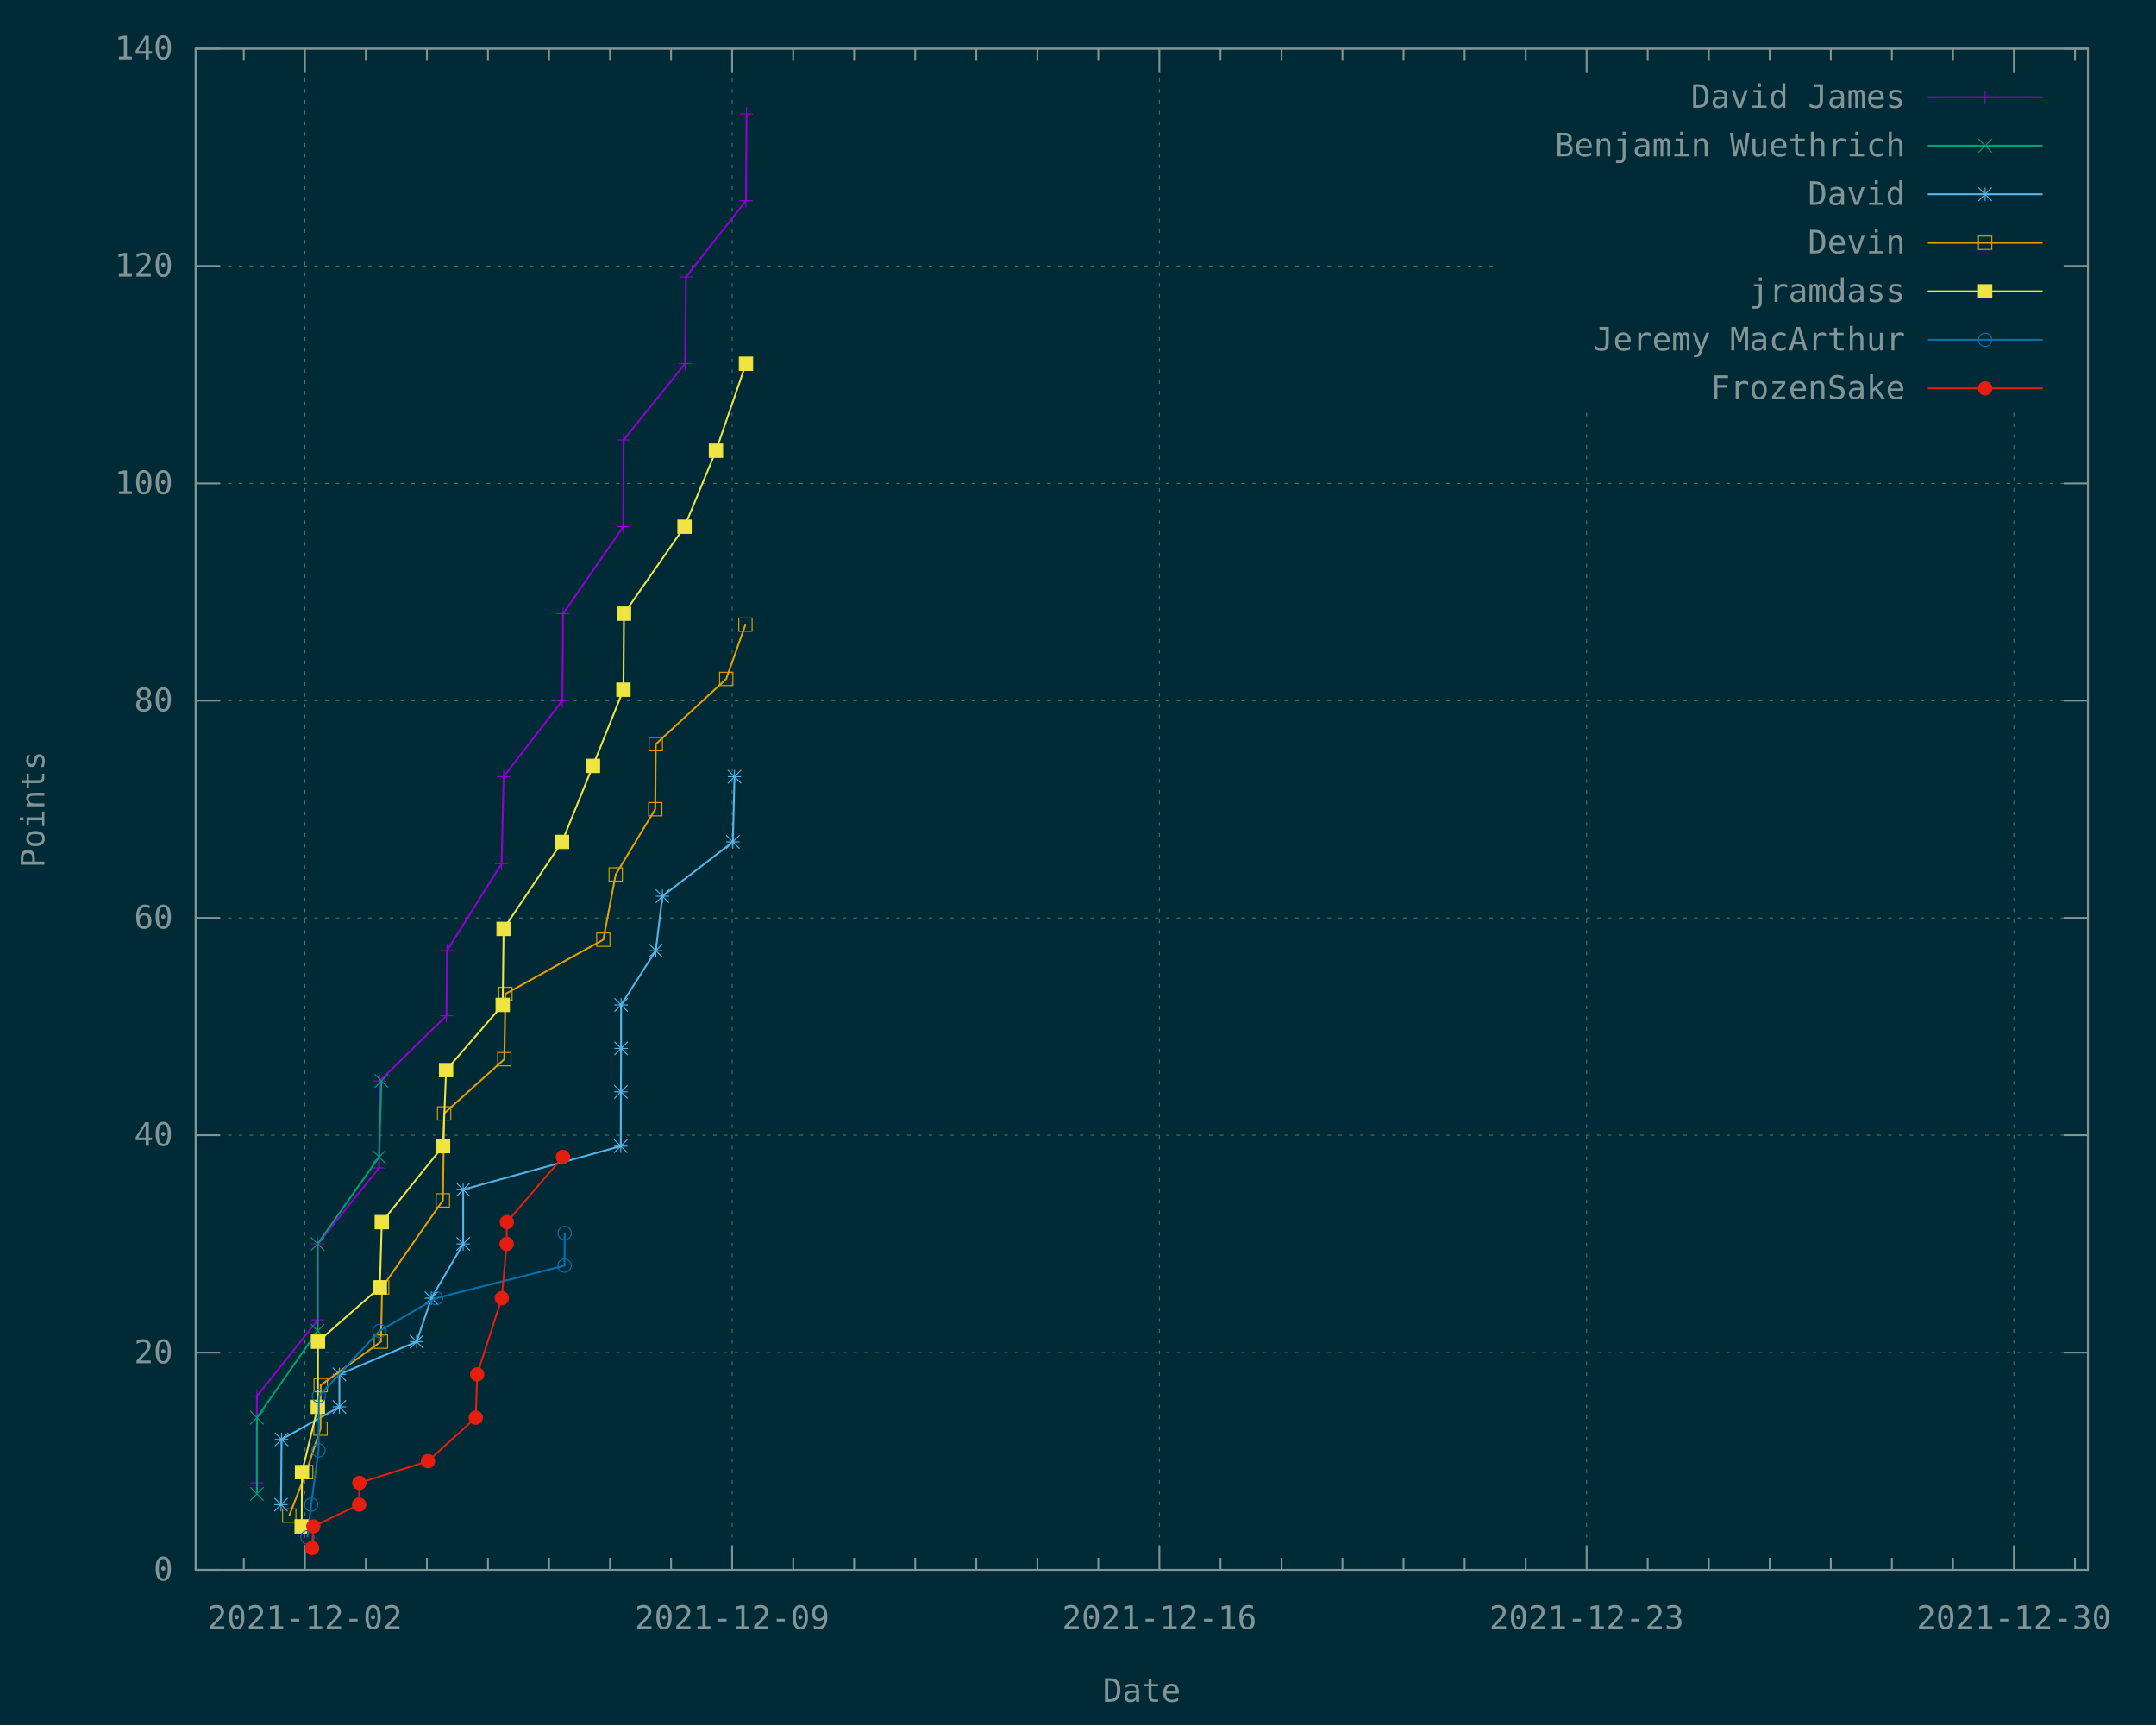
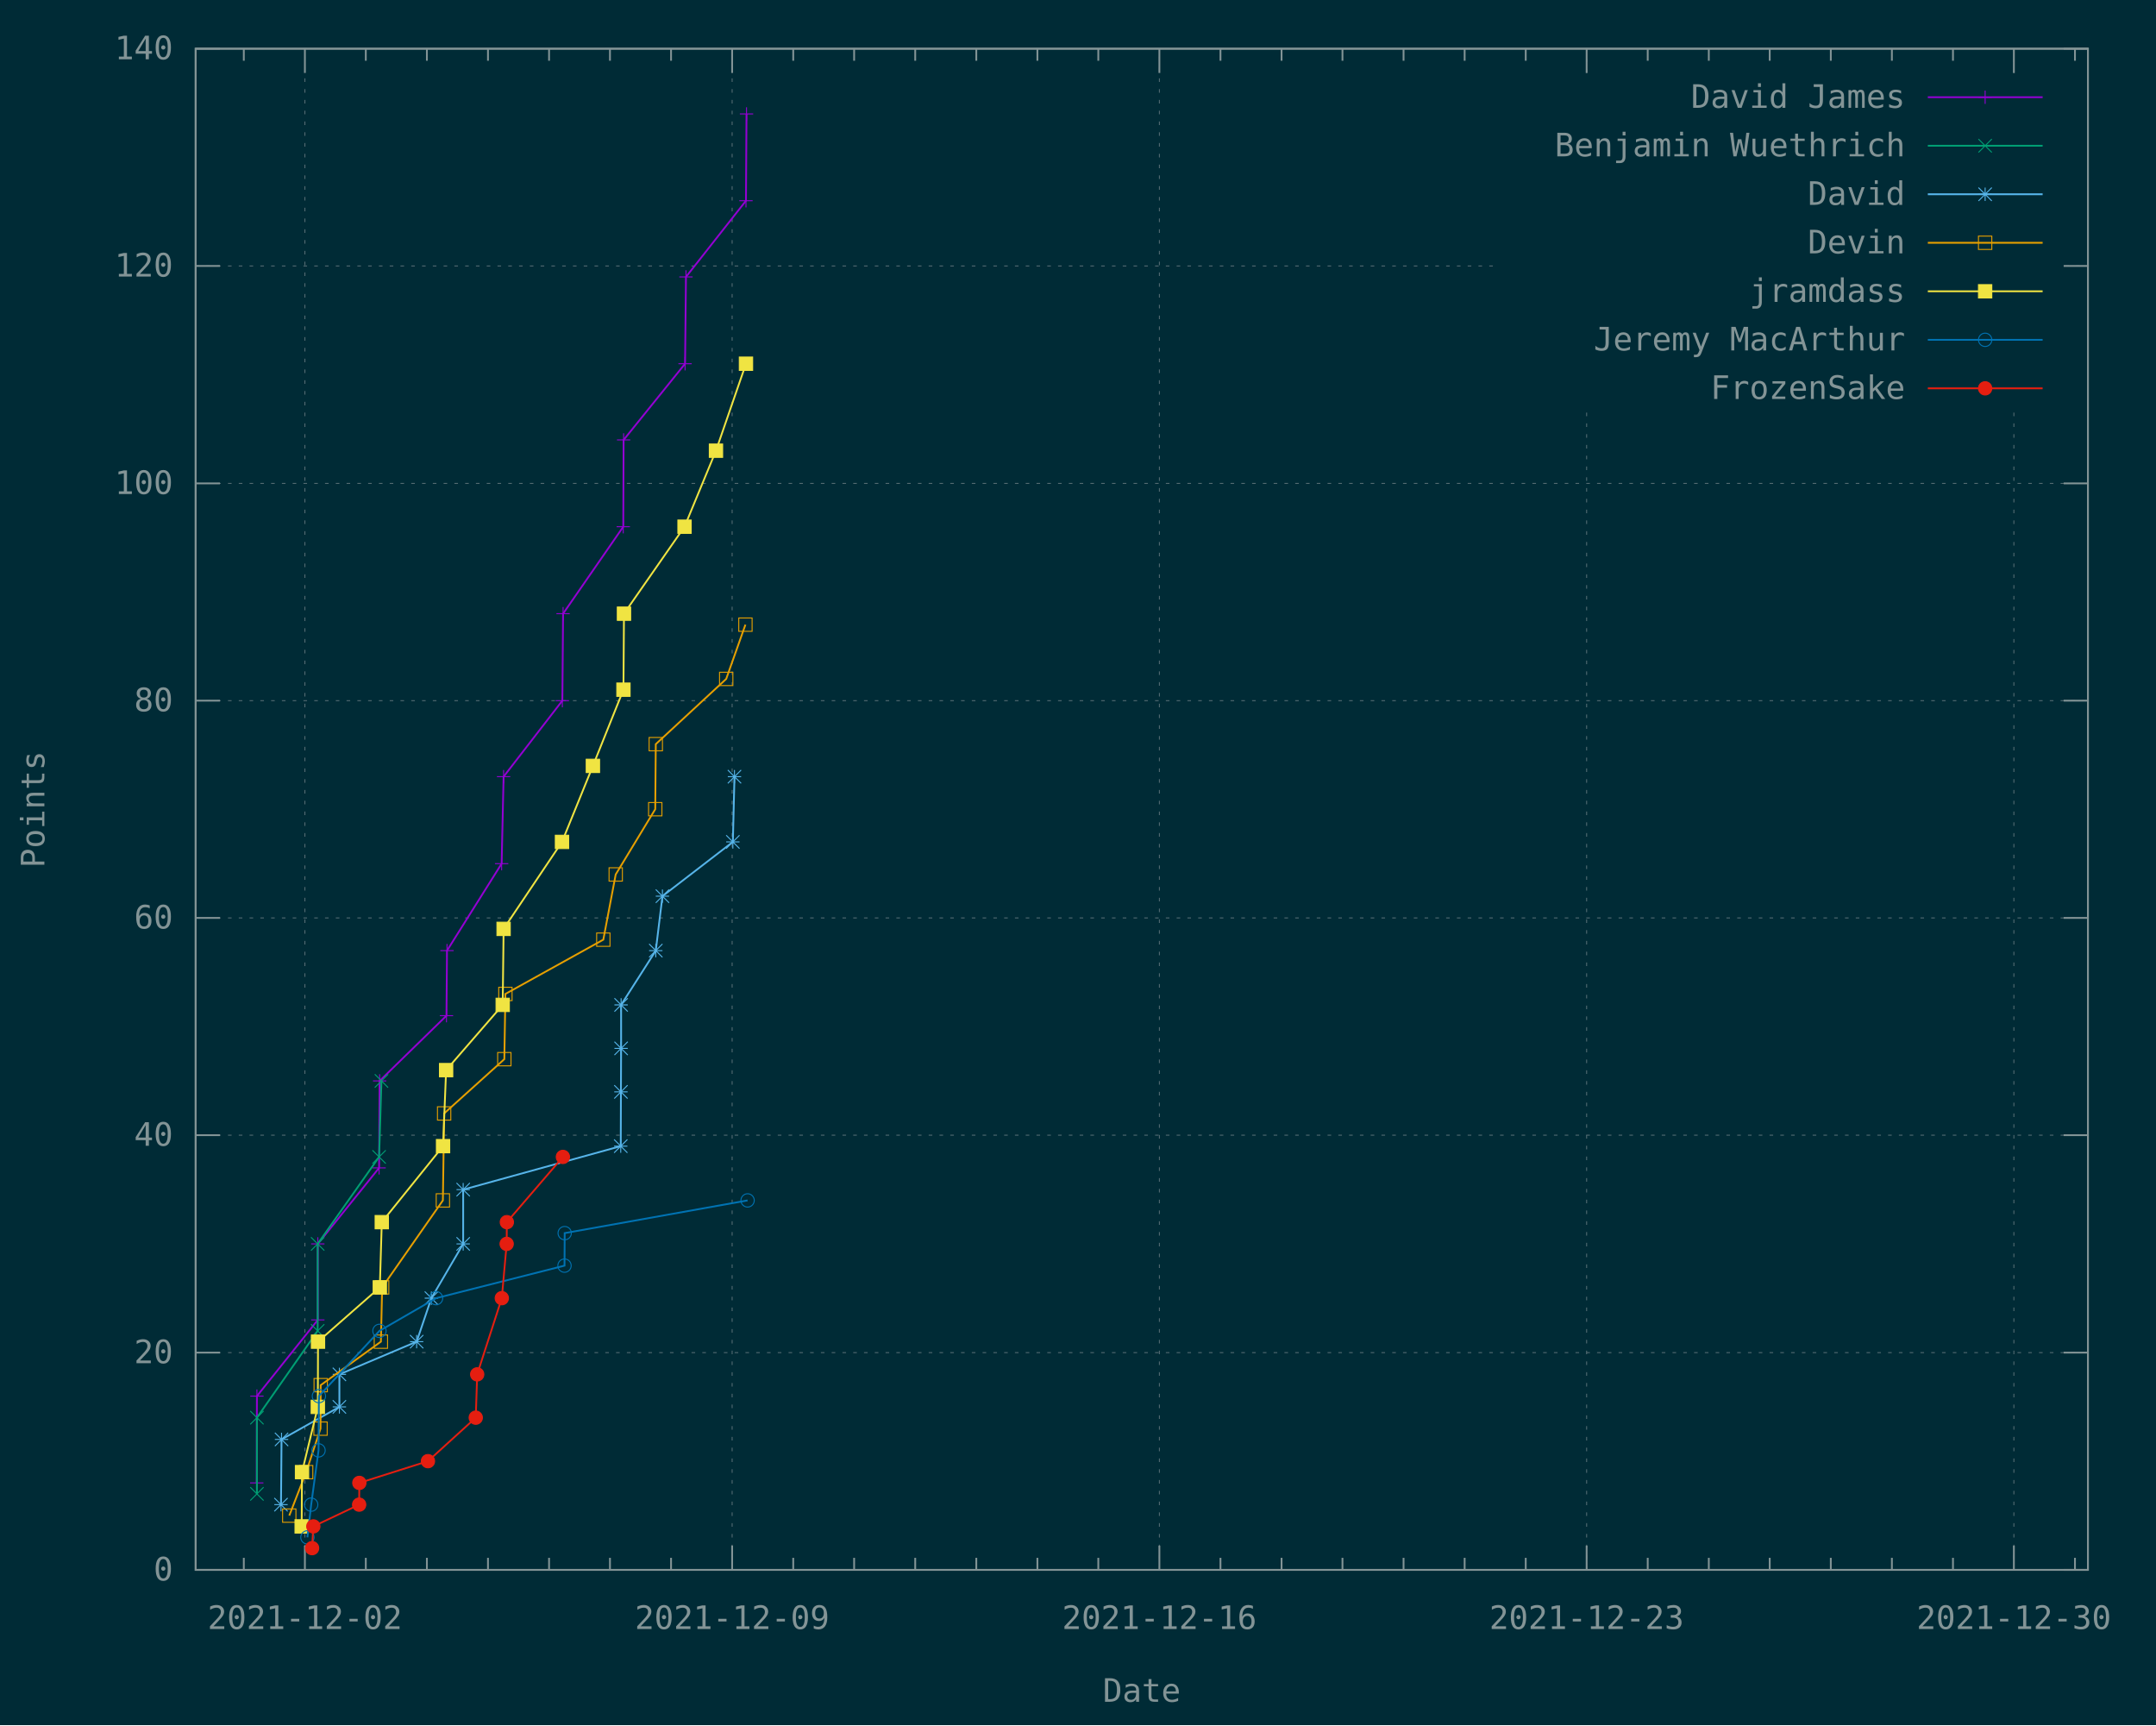
<svg xmlns="http://www.w3.org/2000/svg" xmlns:xlink="http://www.w3.org/1999/xlink" width="1200" height="960" viewBox="0 0 1200 960">
  <g id="gnuplot_canvas">
    <rect x="0" y="0" width="1200" height="960" fill="#002b36" />
    <defs>
      <circle id="gpDot" r="0.5" stroke-width="0.5" stroke="currentColor" />
      <path id="gpPt0" stroke-width="0.148" stroke="currentColor" d="M-1,0 h2 M0,-1 v2" />
      <path id="gpPt1" stroke-width="0.148" stroke="currentColor" d="M-1,-1 L1,1 M1,-1 L-1,1" />
      <path id="gpPt2" stroke-width="0.148" stroke="currentColor" d="M-1,0 L1,0 M0,-1 L0,1 M-1,-1 L1,1 M-1,1 L1,-1" />
      <rect id="gpPt3" stroke-width="0.148" stroke="currentColor" x="-1" y="-1" width="2" height="2" />
      <rect id="gpPt4" stroke-width="0.148" stroke="currentColor" fill="currentColor" x="-1" y="-1" width="2" height="2" />
      <circle id="gpPt5" stroke-width="0.148" stroke="currentColor" cx="0" cy="0" r="1" />
      <use xlink:href="#gpPt5" id="gpPt6" fill="currentColor" stroke="none" />
      <path id="gpPt7" stroke-width="0.148" stroke="currentColor" d="M0,-1.33 L-1.33,0.67 L1.33,0.67 z" />
      <use xlink:href="#gpPt7" id="gpPt8" fill="currentColor" stroke="none" />
      <use xlink:href="#gpPt7" id="gpPt9" stroke="currentColor" transform="rotate(180)" />
      <use xlink:href="#gpPt9" id="gpPt10" fill="currentColor" stroke="none" />
      <use xlink:href="#gpPt3" id="gpPt11" stroke="currentColor" transform="rotate(45)" />
      <use xlink:href="#gpPt11" id="gpPt12" fill="currentColor" stroke="none" />
      <path id="gpPt13" stroke-width="0.148" stroke="currentColor" d="M0,1.330 L1.265,0.411 L0.782,-1.067 L-0.782,-1.076 L-1.265,0.411 z" />
      <use xlink:href="#gpPt13" id="gpPt14" fill="currentColor" stroke="none" />
      <filter id="textbox" filterUnits="objectBoundingBox" x="0" y="0" height="1" width="1">
        <feFlood flood-color="#002B36" flood-opacity="1" result="bgnd" />
        <feComposite in="SourceGraphic" in2="bgnd" operator="atop" />
      </filter>
      <filter id="greybox" filterUnits="objectBoundingBox" x="0" y="0" height="1" width="1">
        <feFlood flood-color="lightgrey" flood-opacity="1" result="grey" />
        <feComposite in="SourceGraphic" in2="grey" operator="atop" />
      </filter>
    </defs>
    <g fill="none" color="#002B36" stroke="currentColor" stroke-width="1.00" stroke-linecap="butt" stroke-linejoin="miter">
</g>
    <g fill="none" color="black" stroke="currentColor" stroke-width="1.00" stroke-linecap="butt" stroke-linejoin="miter">
</g>
    <g fill="none" color="black" stroke="rgb(131, 148, 150)" stroke-width="0.50" stroke-linecap="butt" stroke-linejoin="miter">
</g>
    <g fill="none" color="gray" stroke="currentColor" stroke-width="0.50" stroke-linecap="butt" stroke-linejoin="miter">
      <path stroke="rgb( 88, 110, 117)" stroke-dasharray="2,4" class="gridline" d="M108.9,873.6 L1162.1,873.6  " />
    </g>
    <g fill="none" color="gray" stroke="rgb( 88, 110, 117)" stroke-width="1.00" stroke-linecap="butt" stroke-linejoin="miter">
</g>
    <g fill="none" color="black" stroke="currentColor" stroke-width="1.00" stroke-linecap="butt" stroke-linejoin="miter">
      <path stroke="rgb(131, 148, 150)" d="M108.9,873.6 L122.4,873.6 M1162.1,873.6 L1148.6,873.6  " />
      <g transform="translate(96.3,879.5)" stroke="none" fill="rgb(131,148,150)" font-family="Inconsolata" font-size="18.00" text-anchor="end">
        <text>
          <tspan font-family="Inconsolata"> 0</tspan>
        </text>
      </g>
    </g>
    <g fill="none" color="black" stroke="currentColor" stroke-width="1.00" stroke-linecap="butt" stroke-linejoin="miter">
</g>
    <g fill="none" color="black" stroke="rgb(131, 148, 150)" stroke-width="0.50" stroke-linecap="butt" stroke-linejoin="miter">
</g>
    <g fill="none" color="gray" stroke="currentColor" stroke-width="0.50" stroke-linecap="butt" stroke-linejoin="miter">
      <path stroke="rgb( 88, 110, 117)" stroke-dasharray="2,4" class="gridline" d="M108.9,752.7 L1162.1,752.7  " />
    </g>
    <g fill="none" color="gray" stroke="rgb( 88, 110, 117)" stroke-width="1.00" stroke-linecap="butt" stroke-linejoin="miter">
</g>
    <g fill="none" color="black" stroke="currentColor" stroke-width="1.00" stroke-linecap="butt" stroke-linejoin="miter">
      <path stroke="rgb(131, 148, 150)" d="M108.9,752.7 L122.4,752.7 M1162.1,752.7 L1148.6,752.7  " />
      <g transform="translate(96.3,758.6)" stroke="none" fill="rgb(131,148,150)" font-family="Inconsolata" font-size="18.00" text-anchor="end">
        <text>
          <tspan font-family="Inconsolata"> 20</tspan>
        </text>
      </g>
    </g>
    <g fill="none" color="black" stroke="currentColor" stroke-width="1.00" stroke-linecap="butt" stroke-linejoin="miter">
</g>
    <g fill="none" color="black" stroke="rgb(131, 148, 150)" stroke-width="0.50" stroke-linecap="butt" stroke-linejoin="miter">
</g>
    <g fill="none" color="gray" stroke="currentColor" stroke-width="0.50" stroke-linecap="butt" stroke-linejoin="miter">
      <path stroke="rgb( 88, 110, 117)" stroke-dasharray="2,4" class="gridline" d="M108.9,631.7 L1162.1,631.7  " />
    </g>
    <g fill="none" color="gray" stroke="rgb( 88, 110, 117)" stroke-width="1.00" stroke-linecap="butt" stroke-linejoin="miter">
</g>
    <g fill="none" color="black" stroke="currentColor" stroke-width="1.00" stroke-linecap="butt" stroke-linejoin="miter">
      <path stroke="rgb(131, 148, 150)" d="M108.9,631.7 L122.4,631.7 M1162.1,631.7 L1148.6,631.7  " />
      <g transform="translate(96.3,637.6)" stroke="none" fill="rgb(131,148,150)" font-family="Inconsolata" font-size="18.00" text-anchor="end">
        <text>
          <tspan font-family="Inconsolata"> 40</tspan>
        </text>
      </g>
    </g>
    <g fill="none" color="black" stroke="currentColor" stroke-width="1.00" stroke-linecap="butt" stroke-linejoin="miter">
</g>
    <g fill="none" color="black" stroke="rgb(131, 148, 150)" stroke-width="0.50" stroke-linecap="butt" stroke-linejoin="miter">
</g>
    <g fill="none" color="gray" stroke="currentColor" stroke-width="0.50" stroke-linecap="butt" stroke-linejoin="miter">
      <path stroke="rgb( 88, 110, 117)" stroke-dasharray="2,4" class="gridline" d="M108.9,510.8 L1162.1,510.8  " />
    </g>
    <g fill="none" color="gray" stroke="rgb( 88, 110, 117)" stroke-width="1.00" stroke-linecap="butt" stroke-linejoin="miter">
</g>
    <g fill="none" color="black" stroke="currentColor" stroke-width="1.00" stroke-linecap="butt" stroke-linejoin="miter">
      <path stroke="rgb(131, 148, 150)" d="M108.9,510.8 L122.4,510.8 M1162.1,510.8 L1148.6,510.8  " />
      <g transform="translate(96.3,516.7)" stroke="none" fill="rgb(131,148,150)" font-family="Inconsolata" font-size="18.00" text-anchor="end">
        <text>
          <tspan font-family="Inconsolata"> 60</tspan>
        </text>
      </g>
    </g>
    <g fill="none" color="black" stroke="currentColor" stroke-width="1.00" stroke-linecap="butt" stroke-linejoin="miter">
</g>
    <g fill="none" color="black" stroke="rgb(131, 148, 150)" stroke-width="0.50" stroke-linecap="butt" stroke-linejoin="miter">
</g>
    <g fill="none" color="gray" stroke="currentColor" stroke-width="0.50" stroke-linecap="butt" stroke-linejoin="miter">
      <path stroke="rgb( 88, 110, 117)" stroke-dasharray="2,4" class="gridline" d="M108.9,389.9 L1162.1,389.9  " />
    </g>
    <g fill="none" color="gray" stroke="rgb( 88, 110, 117)" stroke-width="1.00" stroke-linecap="butt" stroke-linejoin="miter">
</g>
    <g fill="none" color="black" stroke="currentColor" stroke-width="1.00" stroke-linecap="butt" stroke-linejoin="miter">
      <path stroke="rgb(131, 148, 150)" d="M108.9,389.9 L122.4,389.9 M1162.1,389.9 L1148.6,389.9  " />
      <g transform="translate(96.3,395.8)" stroke="none" fill="rgb(131,148,150)" font-family="Inconsolata" font-size="18.00" text-anchor="end">
        <text>
          <tspan font-family="Inconsolata"> 80</tspan>
        </text>
      </g>
    </g>
    <g fill="none" color="black" stroke="currentColor" stroke-width="1.00" stroke-linecap="butt" stroke-linejoin="miter">
</g>
    <g fill="none" color="black" stroke="rgb(131, 148, 150)" stroke-width="0.50" stroke-linecap="butt" stroke-linejoin="miter">
</g>
    <g fill="none" color="gray" stroke="currentColor" stroke-width="0.50" stroke-linecap="butt" stroke-linejoin="miter">
      <path stroke="rgb( 88, 110, 117)" stroke-dasharray="2,4" class="gridline" d="M108.9,269.0 L1162.1,269.0  " />
    </g>
    <g fill="none" color="gray" stroke="rgb( 88, 110, 117)" stroke-width="1.00" stroke-linecap="butt" stroke-linejoin="miter">
</g>
    <g fill="none" color="black" stroke="currentColor" stroke-width="1.00" stroke-linecap="butt" stroke-linejoin="miter">
      <path stroke="rgb(131, 148, 150)" d="M108.9,269.0 L122.4,269.0 M1162.1,269.0 L1148.6,269.0  " />
      <g transform="translate(96.3,274.9)" stroke="none" fill="rgb(131,148,150)" font-family="Inconsolata" font-size="18.00" text-anchor="end">
        <text>
          <tspan font-family="Inconsolata"> 100</tspan>
        </text>
      </g>
    </g>
    <g fill="none" color="black" stroke="currentColor" stroke-width="1.00" stroke-linecap="butt" stroke-linejoin="miter">
</g>
    <g fill="none" color="black" stroke="rgb(131, 148, 150)" stroke-width="0.50" stroke-linecap="butt" stroke-linejoin="miter">
</g>
    <g fill="none" color="gray" stroke="currentColor" stroke-width="0.50" stroke-linecap="butt" stroke-linejoin="miter">
      <path stroke="rgb( 88, 110, 117)" stroke-dasharray="2,4" class="gridline" d="M108.9,148.0 L833.6,148.0 M1149.5,148.0 L1162.1,148.0  " />
    </g>
    <g fill="none" color="gray" stroke="rgb( 88, 110, 117)" stroke-width="1.00" stroke-linecap="butt" stroke-linejoin="miter">
</g>
    <g fill="none" color="black" stroke="currentColor" stroke-width="1.00" stroke-linecap="butt" stroke-linejoin="miter">
      <path stroke="rgb(131, 148, 150)" d="M108.9,148.0 L122.4,148.0 M1162.1,148.0 L1148.6,148.0  " />
      <g transform="translate(96.3,153.9)" stroke="none" fill="rgb(131,148,150)" font-family="Inconsolata" font-size="18.00" text-anchor="end">
        <text>
          <tspan font-family="Inconsolata"> 120</tspan>
        </text>
      </g>
    </g>
    <g fill="none" color="black" stroke="currentColor" stroke-width="1.00" stroke-linecap="butt" stroke-linejoin="miter">
</g>
    <g fill="none" color="black" stroke="rgb(131, 148, 150)" stroke-width="0.50" stroke-linecap="butt" stroke-linejoin="miter">
</g>
    <g fill="none" color="gray" stroke="currentColor" stroke-width="0.50" stroke-linecap="butt" stroke-linejoin="miter">
      <path stroke="rgb( 88, 110, 117)" stroke-dasharray="2,4" class="gridline" d="M108.9,27.1 L1162.1,27.1  " />
    </g>
    <g fill="none" color="gray" stroke="rgb( 88, 110, 117)" stroke-width="1.00" stroke-linecap="butt" stroke-linejoin="miter">
</g>
    <g fill="none" color="black" stroke="currentColor" stroke-width="1.00" stroke-linecap="butt" stroke-linejoin="miter">
      <path stroke="rgb(131, 148, 150)" d="M108.9,27.1 L122.4,27.1 M1162.1,27.1 L1148.6,27.1  " />
      <g transform="translate(96.3,33.0)" stroke="none" fill="rgb(131,148,150)" font-family="Inconsolata" font-size="18.00" text-anchor="end">
        <text>
          <tspan font-family="Inconsolata"> 140</tspan>
        </text>
      </g>
    </g>
    <g fill="none" color="black" stroke="currentColor" stroke-width="1.00" stroke-linecap="butt" stroke-linejoin="miter">
      <path stroke="rgb(131, 148, 150)" d="M135.7,873.6 L135.7,866.9 M135.7,27.1 L135.7,33.8  " />
    </g>
    <g fill="none" color="black" stroke="rgb(131, 148, 150)" stroke-width="0.50" stroke-linecap="butt" stroke-linejoin="miter">
</g>
    <g fill="none" color="gray" stroke="currentColor" stroke-width="0.50" stroke-linecap="butt" stroke-linejoin="miter">
      <path stroke="rgb( 88, 110, 117)" stroke-dasharray="2,4" class="gridline" d="M169.7,873.6 L169.7,27.1  " />
    </g>
    <g fill="none" color="gray" stroke="rgb( 88, 110, 117)" stroke-width="1.00" stroke-linecap="butt" stroke-linejoin="miter">
</g>
    <g fill="none" color="black" stroke="currentColor" stroke-width="1.00" stroke-linecap="butt" stroke-linejoin="miter">
      <path stroke="rgb(131, 148, 150)" d="M169.7,873.6 L169.7,860.1 M169.7,27.1 L169.7,40.6  " />
      <g transform="translate(169.7,906.5)" stroke="none" fill="rgb(131,148,150)" font-family="Inconsolata" font-size="18.00" text-anchor="middle">
        <text>
          <tspan font-family="Inconsolata">2021-12-02</tspan>
        </text>
      </g>
    </g>
    <g fill="none" color="black" stroke="currentColor" stroke-width="1.00" stroke-linecap="butt" stroke-linejoin="miter">
      <path stroke="rgb(131, 148, 150)" d="M203.6,873.6 L203.6,866.9 M203.6,27.1 L203.6,33.8 M237.6,873.6 L237.6,866.9 M237.6,27.1 L237.6,33.8   M271.6,873.6 L271.6,866.9 M271.6,27.1 L271.6,33.8 M305.6,873.6 L305.6,866.9 M305.6,27.1 L305.6,33.8   M339.5,873.6 L339.5,866.9 M339.5,27.1 L339.5,33.8 M373.5,873.6 L373.5,866.9 M373.5,27.1 L373.5,33.8    " />
    </g>
    <g fill="none" color="black" stroke="rgb(131, 148, 150)" stroke-width="0.50" stroke-linecap="butt" stroke-linejoin="miter">
</g>
    <g fill="none" color="gray" stroke="currentColor" stroke-width="0.50" stroke-linecap="butt" stroke-linejoin="miter">
      <path stroke="rgb( 88, 110, 117)" stroke-dasharray="2,4" class="gridline" d="M407.5,873.6 L407.5,27.1  " />
    </g>
    <g fill="none" color="gray" stroke="rgb( 88, 110, 117)" stroke-width="1.00" stroke-linecap="butt" stroke-linejoin="miter">
</g>
    <g fill="none" color="black" stroke="currentColor" stroke-width="1.00" stroke-linecap="butt" stroke-linejoin="miter">
      <path stroke="rgb(131, 148, 150)" d="M407.5,873.6 L407.5,860.1 M407.5,27.1 L407.5,40.6  " />
      <g transform="translate(407.5,906.5)" stroke="none" fill="rgb(131,148,150)" font-family="Inconsolata" font-size="18.00" text-anchor="middle">
        <text>
          <tspan font-family="Inconsolata">2021-12-09</tspan>
        </text>
      </g>
    </g>
    <g fill="none" color="black" stroke="currentColor" stroke-width="1.00" stroke-linecap="butt" stroke-linejoin="miter">
      <path stroke="rgb(131, 148, 150)" d="M441.5,873.6 L441.5,866.9 M441.5,27.1 L441.5,33.8 M475.4,873.6 L475.4,866.9 M475.4,27.1 L475.4,33.8   M509.4,873.6 L509.4,866.9 M509.4,27.1 L509.4,33.8 M543.4,873.6 L543.4,866.9 M543.4,27.1 L543.4,33.8   M577.4,873.6 L577.4,866.9 M577.4,27.1 L577.4,33.8 M611.3,873.6 L611.3,866.9 M611.3,27.1 L611.3,33.8    " />
    </g>
    <g fill="none" color="black" stroke="rgb(131, 148, 150)" stroke-width="0.50" stroke-linecap="butt" stroke-linejoin="miter">
</g>
    <g fill="none" color="gray" stroke="currentColor" stroke-width="0.50" stroke-linecap="butt" stroke-linejoin="miter">
      <path stroke="rgb( 88, 110, 117)" stroke-dasharray="2,4" class="gridline" d="M645.3,873.6 L645.3,27.1  " />
    </g>
    <g fill="none" color="gray" stroke="rgb( 88, 110, 117)" stroke-width="1.00" stroke-linecap="butt" stroke-linejoin="miter">
</g>
    <g fill="none" color="black" stroke="currentColor" stroke-width="1.00" stroke-linecap="butt" stroke-linejoin="miter">
      <path stroke="rgb(131, 148, 150)" d="M645.3,873.6 L645.3,860.1 M645.3,27.1 L645.3,40.6  " />
      <g transform="translate(645.3,906.5)" stroke="none" fill="rgb(131,148,150)" font-family="Inconsolata" font-size="18.00" text-anchor="middle">
        <text>
          <tspan font-family="Inconsolata">2021-12-16</tspan>
        </text>
      </g>
    </g>
    <g fill="none" color="black" stroke="currentColor" stroke-width="1.00" stroke-linecap="butt" stroke-linejoin="miter">
      <path stroke="rgb(131, 148, 150)" d="M679.3,873.6 L679.3,866.9 M679.3,27.1 L679.3,33.8 M713.3,873.6 L713.3,866.9 M713.3,27.1 L713.3,33.8   M747.2,873.6 L747.2,866.9 M747.2,27.1 L747.2,33.8 M781.2,873.6 L781.2,866.9 M781.2,27.1 L781.2,33.8   M815.2,873.6 L815.2,866.9 M815.2,27.1 L815.2,33.8 M849.2,873.6 L849.2,866.9 M849.2,27.1 L849.2,33.8    " />
    </g>
    <g fill="none" color="black" stroke="rgb(131, 148, 150)" stroke-width="0.50" stroke-linecap="butt" stroke-linejoin="miter">
</g>
    <g fill="none" color="gray" stroke="currentColor" stroke-width="0.50" stroke-linecap="butt" stroke-linejoin="miter">
      <path stroke="rgb( 88, 110, 117)" stroke-dasharray="2,4" class="gridline" d="M883.1,873.6 L883.1,229.6 M883.1,40.6 L883.1,27.1  " />
    </g>
    <g fill="none" color="gray" stroke="rgb( 88, 110, 117)" stroke-width="1.00" stroke-linecap="butt" stroke-linejoin="miter">
</g>
    <g fill="none" color="black" stroke="currentColor" stroke-width="1.00" stroke-linecap="butt" stroke-linejoin="miter">
      <path stroke="rgb(131, 148, 150)" d="M883.1,873.6 L883.1,860.1 M883.1,27.1 L883.1,40.6  " />
      <g transform="translate(883.1,906.5)" stroke="none" fill="rgb(131,148,150)" font-family="Inconsolata" font-size="18.00" text-anchor="middle">
        <text>
          <tspan font-family="Inconsolata">2021-12-23</tspan>
        </text>
      </g>
    </g>
    <g fill="none" color="black" stroke="currentColor" stroke-width="1.00" stroke-linecap="butt" stroke-linejoin="miter">
      <path stroke="rgb(131, 148, 150)" d="M917.1,873.6 L917.1,866.9 M917.1,27.1 L917.1,33.8 M951.1,873.6 L951.1,866.9 M951.1,27.1 L951.1,33.8   M985.0,873.6 L985.0,866.9 M985.0,27.1 L985.0,33.8 M1019.0,873.6 L1019.0,866.9 M1019.0,27.1 L1019.0,33.8   M1053.0,873.6 L1053.0,866.9 M1053.0,27.1 L1053.0,33.8 M1087.0,873.6 L1087.0,866.9 M1087.0,27.1 L1087.0,33.8    " />
    </g>
    <g fill="none" color="black" stroke="rgb(131, 148, 150)" stroke-width="0.50" stroke-linecap="butt" stroke-linejoin="miter">
</g>
    <g fill="none" color="gray" stroke="currentColor" stroke-width="0.50" stroke-linecap="butt" stroke-linejoin="miter">
      <path stroke="rgb( 88, 110, 117)" stroke-dasharray="2,4" class="gridline" d="M1120.9,873.6 L1120.9,229.6 M1120.9,40.6 L1120.9,27.1  " />
    </g>
    <g fill="none" color="gray" stroke="rgb( 88, 110, 117)" stroke-width="1.00" stroke-linecap="butt" stroke-linejoin="miter">
</g>
    <g fill="none" color="black" stroke="currentColor" stroke-width="1.00" stroke-linecap="butt" stroke-linejoin="miter">
      <path stroke="rgb(131, 148, 150)" d="M1120.9,873.6 L1120.9,860.1 M1120.9,27.1 L1120.9,40.6  " />
      <g transform="translate(1120.9,906.5)" stroke="none" fill="rgb(131,148,150)" font-family="Inconsolata" font-size="18.00" text-anchor="middle">
        <text>
          <tspan font-family="Inconsolata">2021-12-30</tspan>
        </text>
      </g>
    </g>
    <g fill="none" color="black" stroke="currentColor" stroke-width="1.00" stroke-linecap="butt" stroke-linejoin="miter">
      <path stroke="rgb(131, 148, 150)" d="M1154.9,873.6 L1154.9,866.9 M1154.9,27.1 L1154.9,33.8  " />
    </g>
    <g fill="none" color="black" stroke="currentColor" stroke-width="1.00" stroke-linecap="butt" stroke-linejoin="miter">
      <path stroke="rgb(131, 148, 150)" d="M108.9,27.1 L108.9,873.6 L1162.1,873.6 L1162.1,27.1 L108.9,27.1 Z  " />
    </g>
    <g fill="none" color="black" stroke="currentColor" stroke-width="1.00" stroke-linecap="butt" stroke-linejoin="miter">
      <g transform="translate(24.7,450.4) rotate(270)" stroke="none" fill="rgb(131,148,150)" font-family="Inconsolata" font-size="18.00" text-anchor="middle">
        <text>
          <tspan font-family="Inconsolata">Points</tspan>
        </text>
      </g>
    </g>
    <g fill="none" color="black" stroke="currentColor" stroke-width="1.00" stroke-linecap="butt" stroke-linejoin="miter">
      <g transform="translate(635.5,947.0)" stroke="none" fill="rgb(131,148,150)" font-family="Inconsolata" font-size="18.00" text-anchor="middle">
        <text>
          <tspan font-family="Inconsolata">Date</tspan>
        </text>
      </g>
    </g>
    <g fill="none" color="black" stroke="currentColor" stroke-width="1.00" stroke-linecap="butt" stroke-linejoin="miter">
</g>
    <g id="gnuplot_plot_1">
      <g fill="none" color="black" stroke="currentColor" stroke-width="1.00" stroke-linecap="butt" stroke-linejoin="miter">
        <g transform="translate(1060.4,60.0)" stroke="none" fill="rgb(131,148,150)" font-family="Inconsolata" font-size="18.00" text-anchor="end">
          <text>
            <tspan font-family="Inconsolata">David James</tspan>
          </text>
        </g>
      </g>
      <g fill="none" color="black" stroke="currentColor" stroke-width="1.00" stroke-linecap="butt" stroke-linejoin="miter">
        <path stroke="rgb(148,   0, 211)" d="M1073.0,54.1 L1136.9,54.1 M142.9,825.2 L143.0,776.9 L176.9,734.5 L176.9,692.2 L211.0,649.9 L211.3,601.5   L248.5,565.2 L248.8,529.0 L279.2,480.6 L280.3,432.2 L313.0,389.9 L313.4,341.5 L346.9,293.1 L347.1,244.8   L381.3,202.4 L381.8,154.1 L415.2,111.7 L415.5,63.4  " />
        <use xlink:href="#gpPt0" transform="translate(142.9,825.2) scale(3.71)" color="rgb(148,   0, 211)" />
        <use xlink:href="#gpPt0" transform="translate(143.0,776.9) scale(3.71)" color="rgb(148,   0, 211)" />
        <use xlink:href="#gpPt0" transform="translate(176.9,734.5) scale(3.71)" color="rgb(148,   0, 211)" />
        <use xlink:href="#gpPt0" transform="translate(176.9,692.2) scale(3.71)" color="rgb(148,   0, 211)" />
        <use xlink:href="#gpPt0" transform="translate(211.0,649.9) scale(3.71)" color="rgb(148,   0, 211)" />
        <use xlink:href="#gpPt0" transform="translate(211.3,601.5) scale(3.71)" color="rgb(148,   0, 211)" />
        <use xlink:href="#gpPt0" transform="translate(248.5,565.2) scale(3.71)" color="rgb(148,   0, 211)" />
        <use xlink:href="#gpPt0" transform="translate(248.8,529.0) scale(3.71)" color="rgb(148,   0, 211)" />
        <use xlink:href="#gpPt0" transform="translate(279.2,480.6) scale(3.71)" color="rgb(148,   0, 211)" />
        <use xlink:href="#gpPt0" transform="translate(280.3,432.2) scale(3.71)" color="rgb(148,   0, 211)" />
        <use xlink:href="#gpPt0" transform="translate(313.0,389.9) scale(3.71)" color="rgb(148,   0, 211)" />
        <use xlink:href="#gpPt0" transform="translate(313.4,341.5) scale(3.71)" color="rgb(148,   0, 211)" />
        <use xlink:href="#gpPt0" transform="translate(346.9,293.1) scale(3.71)" color="rgb(148,   0, 211)" />
        <use xlink:href="#gpPt0" transform="translate(347.1,244.8) scale(3.71)" color="rgb(148,   0, 211)" />
        <use xlink:href="#gpPt0" transform="translate(381.3,202.4) scale(3.71)" color="rgb(148,   0, 211)" />
        <use xlink:href="#gpPt0" transform="translate(381.8,154.1) scale(3.71)" color="rgb(148,   0, 211)" />
        <use xlink:href="#gpPt0" transform="translate(415.2,111.7) scale(3.71)" color="rgb(148,   0, 211)" />
        <use xlink:href="#gpPt0" transform="translate(415.5,63.4) scale(3.71)" color="rgb(148,   0, 211)" />
        <use xlink:href="#gpPt0" transform="translate(1104.9,54.1) scale(3.71)" color="rgb(148,   0, 211)" />
      </g>
    </g>
    <g id="gnuplot_plot_2">
      <g fill="none" color="black" stroke="currentColor" stroke-width="1.00" stroke-linecap="butt" stroke-linejoin="miter">
        <g transform="translate(1060.4,87.0)" stroke="none" fill="rgb(131,148,150)" font-family="Inconsolata" font-size="18.00" text-anchor="end">
          <text>
            <tspan font-family="Inconsolata">Benjamin Wuethrich</tspan>
          </text>
        </g>
      </g>
      <g fill="none" color="black" stroke="currentColor" stroke-width="1.00" stroke-linecap="butt" stroke-linejoin="miter">
        <path stroke="rgb(  0, 158, 115)" d="M1073.0,81.1 L1136.9,81.1 M143.0,831.3 L143.0,788.9 L176.8,740.6 L176.8,692.2 L211.0,643.8 L212.3,601.5    " />
        <use xlink:href="#gpPt1" transform="translate(143.0,831.3) scale(3.71)" color="rgb(  0, 158, 115)" />
        <use xlink:href="#gpPt1" transform="translate(143.0,788.9) scale(3.71)" color="rgb(  0, 158, 115)" />
        <use xlink:href="#gpPt1" transform="translate(176.8,740.6) scale(3.71)" color="rgb(  0, 158, 115)" />
        <use xlink:href="#gpPt1" transform="translate(176.8,692.2) scale(3.71)" color="rgb(  0, 158, 115)" />
        <use xlink:href="#gpPt1" transform="translate(211.0,643.8) scale(3.71)" color="rgb(  0, 158, 115)" />
        <use xlink:href="#gpPt1" transform="translate(212.3,601.5) scale(3.71)" color="rgb(  0, 158, 115)" />
        <use xlink:href="#gpPt1" transform="translate(1104.9,81.1) scale(3.71)" color="rgb(  0, 158, 115)" />
      </g>
    </g>
    <g id="gnuplot_plot_3">
      <g fill="none" color="black" stroke="currentColor" stroke-width="1.00" stroke-linecap="butt" stroke-linejoin="miter">
        <g transform="translate(1060.4,114.0)" stroke="none" fill="rgb(131,148,150)" font-family="Inconsolata" font-size="18.00" text-anchor="end">
          <text>
            <tspan font-family="Inconsolata">David</tspan>
          </text>
        </g>
      </g>
      <g fill="none" color="black" stroke="currentColor" stroke-width="1.00" stroke-linecap="butt" stroke-linejoin="miter">
        <path stroke="rgb( 86, 180, 233)" d="M1073.0,108.1 L1136.9,108.1 M156.4,837.3 L156.7,801.0 L188.9,782.9 L188.9,764.8 L231.9,746.6 L240.1,722.4   L257.8,692.2 L257.8,662.0 L345.5,637.8 L345.6,607.6 L345.7,583.4 L345.7,559.2 L365.0,529.0 L368.7,498.7   L407.9,468.5 L408.8,432.2  " />
        <use xlink:href="#gpPt2" transform="translate(156.4,837.3) scale(3.71)" color="rgb( 86, 180, 233)" />
        <use xlink:href="#gpPt2" transform="translate(156.7,801.0) scale(3.71)" color="rgb( 86, 180, 233)" />
        <use xlink:href="#gpPt2" transform="translate(188.9,782.9) scale(3.71)" color="rgb( 86, 180, 233)" />
        <use xlink:href="#gpPt2" transform="translate(188.9,764.8) scale(3.71)" color="rgb( 86, 180, 233)" />
        <use xlink:href="#gpPt2" transform="translate(231.9,746.6) scale(3.71)" color="rgb( 86, 180, 233)" />
        <use xlink:href="#gpPt2" transform="translate(240.1,722.4) scale(3.71)" color="rgb( 86, 180, 233)" />
        <use xlink:href="#gpPt2" transform="translate(257.8,692.2) scale(3.71)" color="rgb( 86, 180, 233)" />
        <use xlink:href="#gpPt2" transform="translate(257.8,662.0) scale(3.71)" color="rgb( 86, 180, 233)" />
        <use xlink:href="#gpPt2" transform="translate(345.5,637.8) scale(3.71)" color="rgb( 86, 180, 233)" />
        <use xlink:href="#gpPt2" transform="translate(345.6,607.6) scale(3.71)" color="rgb( 86, 180, 233)" />
        <use xlink:href="#gpPt2" transform="translate(345.7,583.4) scale(3.71)" color="rgb( 86, 180, 233)" />
        <use xlink:href="#gpPt2" transform="translate(345.7,559.2) scale(3.71)" color="rgb( 86, 180, 233)" />
        <use xlink:href="#gpPt2" transform="translate(365.0,529.0) scale(3.71)" color="rgb( 86, 180, 233)" />
        <use xlink:href="#gpPt2" transform="translate(368.7,498.7) scale(3.71)" color="rgb( 86, 180, 233)" />
        <use xlink:href="#gpPt2" transform="translate(407.9,468.5) scale(3.71)" color="rgb( 86, 180, 233)" />
        <use xlink:href="#gpPt2" transform="translate(408.8,432.2) scale(3.71)" color="rgb( 86, 180, 233)" />
        <use xlink:href="#gpPt2" transform="translate(1104.9,108.1) scale(3.71)" color="rgb( 86, 180, 233)" />
      </g>
    </g>
    <g id="gnuplot_plot_4">
      <g fill="none" color="black" stroke="currentColor" stroke-width="1.00" stroke-linecap="butt" stroke-linejoin="miter">
        <g transform="translate(1060.4,141.0)" stroke="none" fill="rgb(131,148,150)" font-family="Inconsolata" font-size="18.00" text-anchor="end">
          <text>
            <tspan font-family="Inconsolata">Devin</tspan>
          </text>
        </g>
      </g>
      <g fill="none" color="black" stroke="currentColor" stroke-width="1.00" stroke-linecap="butt" stroke-linejoin="miter">
        <path stroke="rgb(230, 159,   0)" d="M1073.0,135.1 L1136.9,135.1 M161.0,843.4 L170.4,819.2 L178.4,795.0 L178.5,770.8 L212.0,746.6 L212.7,716.4   L246.5,668.0 L247.2,619.6 L280.7,589.4 L281.3,553.1 L335.8,522.9 L342.7,486.6 L364.7,450.3 L365.0,414.1   L404.2,377.8 L414.9,347.6  " />
        <use xlink:href="#gpPt3" transform="translate(161.0,843.4) scale(3.71)" color="rgb(230, 159,   0)" />
        <use xlink:href="#gpPt3" transform="translate(170.4,819.2) scale(3.71)" color="rgb(230, 159,   0)" />
        <use xlink:href="#gpPt3" transform="translate(178.4,795.0) scale(3.71)" color="rgb(230, 159,   0)" />
        <use xlink:href="#gpPt3" transform="translate(178.5,770.8) scale(3.71)" color="rgb(230, 159,   0)" />
        <use xlink:href="#gpPt3" transform="translate(212.0,746.6) scale(3.71)" color="rgb(230, 159,   0)" />
        <use xlink:href="#gpPt3" transform="translate(212.7,716.4) scale(3.71)" color="rgb(230, 159,   0)" />
        <use xlink:href="#gpPt3" transform="translate(246.5,668.0) scale(3.71)" color="rgb(230, 159,   0)" />
        <use xlink:href="#gpPt3" transform="translate(247.2,619.6) scale(3.71)" color="rgb(230, 159,   0)" />
        <use xlink:href="#gpPt3" transform="translate(280.7,589.4) scale(3.71)" color="rgb(230, 159,   0)" />
        <use xlink:href="#gpPt3" transform="translate(281.3,553.1) scale(3.71)" color="rgb(230, 159,   0)" />
        <use xlink:href="#gpPt3" transform="translate(335.8,522.9) scale(3.71)" color="rgb(230, 159,   0)" />
        <use xlink:href="#gpPt3" transform="translate(342.7,486.6) scale(3.71)" color="rgb(230, 159,   0)" />
        <use xlink:href="#gpPt3" transform="translate(364.7,450.3) scale(3.71)" color="rgb(230, 159,   0)" />
        <use xlink:href="#gpPt3" transform="translate(365.0,414.1) scale(3.71)" color="rgb(230, 159,   0)" />
        <use xlink:href="#gpPt3" transform="translate(404.2,377.8) scale(3.71)" color="rgb(230, 159,   0)" />
        <use xlink:href="#gpPt3" transform="translate(414.9,347.6) scale(3.71)" color="rgb(230, 159,   0)" />
        <use xlink:href="#gpPt3" transform="translate(1104.9,135.1) scale(3.71)" color="rgb(230, 159,   0)" />
      </g>
    </g>
    <g id="gnuplot_plot_5">
      <g fill="none" color="black" stroke="currentColor" stroke-width="1.00" stroke-linecap="butt" stroke-linejoin="miter">
        <g transform="translate(1060.4,168.0)" stroke="none" fill="rgb(131,148,150)" font-family="Inconsolata" font-size="18.00" text-anchor="end">
          <text>
            <tspan font-family="Inconsolata">jramdass</tspan>
          </text>
        </g>
      </g>
      <g fill="none" color="black" stroke="currentColor" stroke-width="1.00" stroke-linecap="butt" stroke-linejoin="miter">
        <path stroke="rgb(240, 228,  66)" d="M1073.0,162.1 L1136.9,162.1 M167.9,849.4 L168.1,819.2 L176.9,782.9 L177.0,746.6 L211.4,716.4 L212.5,680.1   L246.6,637.8 L248.3,595.5 L279.8,559.2 L280.3,516.9 L312.8,468.5 L330.0,426.2 L347.0,383.8 L347.3,341.5   L381.0,293.1 L398.5,250.8 L415.2,202.4  " />
        <use xlink:href="#gpPt4" transform="translate(167.9,849.4) scale(3.71)" color="rgb(240, 228,  66)" />
        <use xlink:href="#gpPt4" transform="translate(168.1,819.2) scale(3.71)" color="rgb(240, 228,  66)" />
        <use xlink:href="#gpPt4" transform="translate(176.9,782.9) scale(3.71)" color="rgb(240, 228,  66)" />
        <use xlink:href="#gpPt4" transform="translate(177.0,746.6) scale(3.71)" color="rgb(240, 228,  66)" />
        <use xlink:href="#gpPt4" transform="translate(211.4,716.4) scale(3.71)" color="rgb(240, 228,  66)" />
        <use xlink:href="#gpPt4" transform="translate(212.5,680.1) scale(3.71)" color="rgb(240, 228,  66)" />
        <use xlink:href="#gpPt4" transform="translate(246.6,637.8) scale(3.71)" color="rgb(240, 228,  66)" />
        <use xlink:href="#gpPt4" transform="translate(248.3,595.5) scale(3.71)" color="rgb(240, 228,  66)" />
        <use xlink:href="#gpPt4" transform="translate(279.8,559.2) scale(3.71)" color="rgb(240, 228,  66)" />
        <use xlink:href="#gpPt4" transform="translate(280.3,516.9) scale(3.71)" color="rgb(240, 228,  66)" />
        <use xlink:href="#gpPt4" transform="translate(312.8,468.5) scale(3.71)" color="rgb(240, 228,  66)" />
        <use xlink:href="#gpPt4" transform="translate(330.0,426.2) scale(3.71)" color="rgb(240, 228,  66)" />
        <use xlink:href="#gpPt4" transform="translate(347.0,383.8) scale(3.71)" color="rgb(240, 228,  66)" />
        <use xlink:href="#gpPt4" transform="translate(347.3,341.5) scale(3.71)" color="rgb(240, 228,  66)" />
        <use xlink:href="#gpPt4" transform="translate(381.0,293.1) scale(3.71)" color="rgb(240, 228,  66)" />
        <use xlink:href="#gpPt4" transform="translate(398.5,250.8) scale(3.71)" color="rgb(240, 228,  66)" />
        <use xlink:href="#gpPt4" transform="translate(415.2,202.4) scale(3.71)" color="rgb(240, 228,  66)" />
        <use xlink:href="#gpPt4" transform="translate(1104.9,162.1) scale(3.71)" color="rgb(240, 228,  66)" />
      </g>
    </g>
    <g id="gnuplot_plot_6">
      <g fill="none" color="black" stroke="currentColor" stroke-width="1.00" stroke-linecap="butt" stroke-linejoin="miter">
        <g transform="translate(1060.4,195.0)" stroke="none" fill="rgb(131,148,150)" font-family="Inconsolata" font-size="18.00" text-anchor="end">
          <text>
            <tspan font-family="Inconsolata">Jeremy MacArthur</tspan>
          </text>
        </g>
      </g>
      <g fill="none" color="black" stroke="currentColor" stroke-width="1.00" stroke-linecap="butt" stroke-linejoin="miter">
-         <path stroke="rgb(  0, 114, 178)" d="M1073.0,189.1 L1136.9,189.1 M171.1,855.5 L173.2,837.3 L177.3,807.1 L177.5,776.9 L211.2,740.6 L242.7,722.4   L314.2,704.3 L314.3,686.2  " />
+         <path stroke="rgb(  0, 114, 178)" d="M1073.0,189.1 L1136.9,189.1 M171.1,855.5 L173.2,837.3 L177.3,807.1 L177.5,776.9 L211.2,740.6 L242.7,722.4   L314.2,704.3 L314.3,686.2 L416.1,668.0  " />
        <use xlink:href="#gpPt5" transform="translate(171.1,855.5) scale(3.71)" color="rgb(  0, 114, 178)" />
        <use xlink:href="#gpPt5" transform="translate(173.2,837.3) scale(3.71)" color="rgb(  0, 114, 178)" />
        <use xlink:href="#gpPt5" transform="translate(177.3,807.1) scale(3.71)" color="rgb(  0, 114, 178)" />
        <use xlink:href="#gpPt5" transform="translate(177.5,776.9) scale(3.71)" color="rgb(  0, 114, 178)" />
        <use xlink:href="#gpPt5" transform="translate(211.2,740.6) scale(3.71)" color="rgb(  0, 114, 178)" />
        <use xlink:href="#gpPt5" transform="translate(242.7,722.4) scale(3.71)" color="rgb(  0, 114, 178)" />
        <use xlink:href="#gpPt5" transform="translate(314.2,704.3) scale(3.71)" color="rgb(  0, 114, 178)" />
        <use xlink:href="#gpPt5" transform="translate(314.3,686.2) scale(3.71)" color="rgb(  0, 114, 178)" />
+         <use xlink:href="#gpPt5" transform="translate(416.1,668.0) scale(3.71)" color="rgb(  0, 114, 178)" />
        <use xlink:href="#gpPt5" transform="translate(1104.9,189.1) scale(3.71)" color="rgb(  0, 114, 178)" />
      </g>
    </g>
    <g id="gnuplot_plot_7">
      <g fill="none" color="black" stroke="currentColor" stroke-width="1.00" stroke-linecap="butt" stroke-linejoin="miter">
        <g transform="translate(1060.4,222.0)" stroke="none" fill="rgb(131,148,150)" font-family="Inconsolata" font-size="18.00" text-anchor="end">
          <text>
            <tspan font-family="Inconsolata">FrozenSake</tspan>
          </text>
        </g>
      </g>
      <g fill="none" color="black" stroke="currentColor" stroke-width="1.00" stroke-linecap="butt" stroke-linejoin="miter">
        <path stroke="rgb(229,  30,  16)" d="M1073.0,216.1 L1136.9,216.1 M173.7,861.5 L174.4,849.4 L199.9,837.3 L200.0,825.2 L238.2,813.1 L264.8,788.9   L265.6,764.8 L279.3,722.4 L282.0,692.2 L282.1,680.1 L313.3,643.8  " />
        <use xlink:href="#gpPt6" transform="translate(173.7,861.5) scale(3.71)" color="rgb(229,  30,  16)" />
        <use xlink:href="#gpPt6" transform="translate(174.4,849.4) scale(3.71)" color="rgb(229,  30,  16)" />
        <use xlink:href="#gpPt6" transform="translate(199.9,837.3) scale(3.71)" color="rgb(229,  30,  16)" />
        <use xlink:href="#gpPt6" transform="translate(200.0,825.2) scale(3.71)" color="rgb(229,  30,  16)" />
        <use xlink:href="#gpPt6" transform="translate(238.2,813.1) scale(3.71)" color="rgb(229,  30,  16)" />
        <use xlink:href="#gpPt6" transform="translate(264.8,788.9) scale(3.71)" color="rgb(229,  30,  16)" />
        <use xlink:href="#gpPt6" transform="translate(265.6,764.8) scale(3.71)" color="rgb(229,  30,  16)" />
        <use xlink:href="#gpPt6" transform="translate(279.3,722.4) scale(3.71)" color="rgb(229,  30,  16)" />
        <use xlink:href="#gpPt6" transform="translate(282.0,692.2) scale(3.71)" color="rgb(229,  30,  16)" />
        <use xlink:href="#gpPt6" transform="translate(282.1,680.1) scale(3.71)" color="rgb(229,  30,  16)" />
        <use xlink:href="#gpPt6" transform="translate(313.3,643.8) scale(3.71)" color="rgb(229,  30,  16)" />
        <use xlink:href="#gpPt6" transform="translate(1104.9,216.1) scale(3.71)" color="rgb(229,  30,  16)" />
      </g>
    </g>
    <g fill="none" color="#002B36" stroke="rgb(229,  30,  16)" stroke-width="2.00" stroke-linecap="butt" stroke-linejoin="miter">
</g>
    <g fill="none" color="black" stroke="currentColor" stroke-width="2.00" stroke-linecap="butt" stroke-linejoin="miter">
</g>
    <g fill="none" color="black" stroke="black" stroke-width="1.00" stroke-linecap="butt" stroke-linejoin="miter">
</g>
    <g fill="none" color="black" stroke="currentColor" stroke-width="1.00" stroke-linecap="butt" stroke-linejoin="miter">
      <path stroke="rgb(131, 148, 150)" d="M108.9,27.1 L108.9,873.6 L1162.1,873.6 L1162.1,27.1 L108.9,27.1 Z  " />
    </g>
    <g fill="none" color="black" stroke="currentColor" stroke-width="1.00" stroke-linecap="butt" stroke-linejoin="miter">
</g>
  </g>
</svg>
